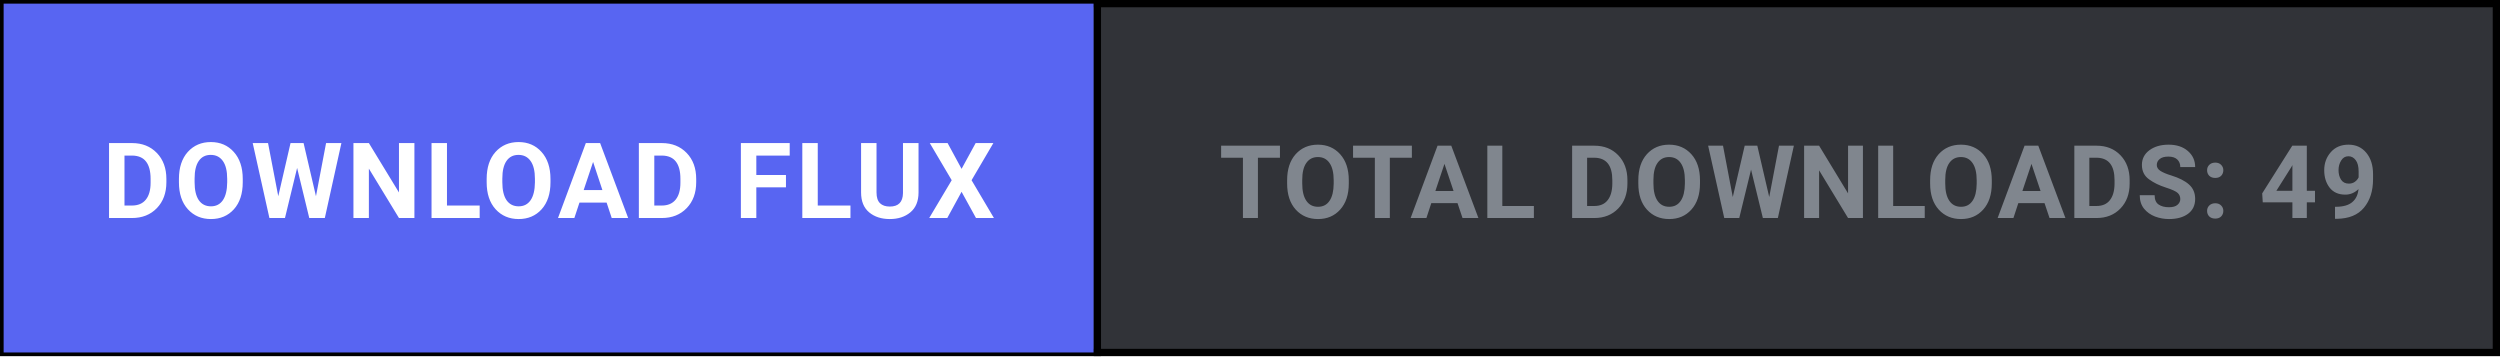
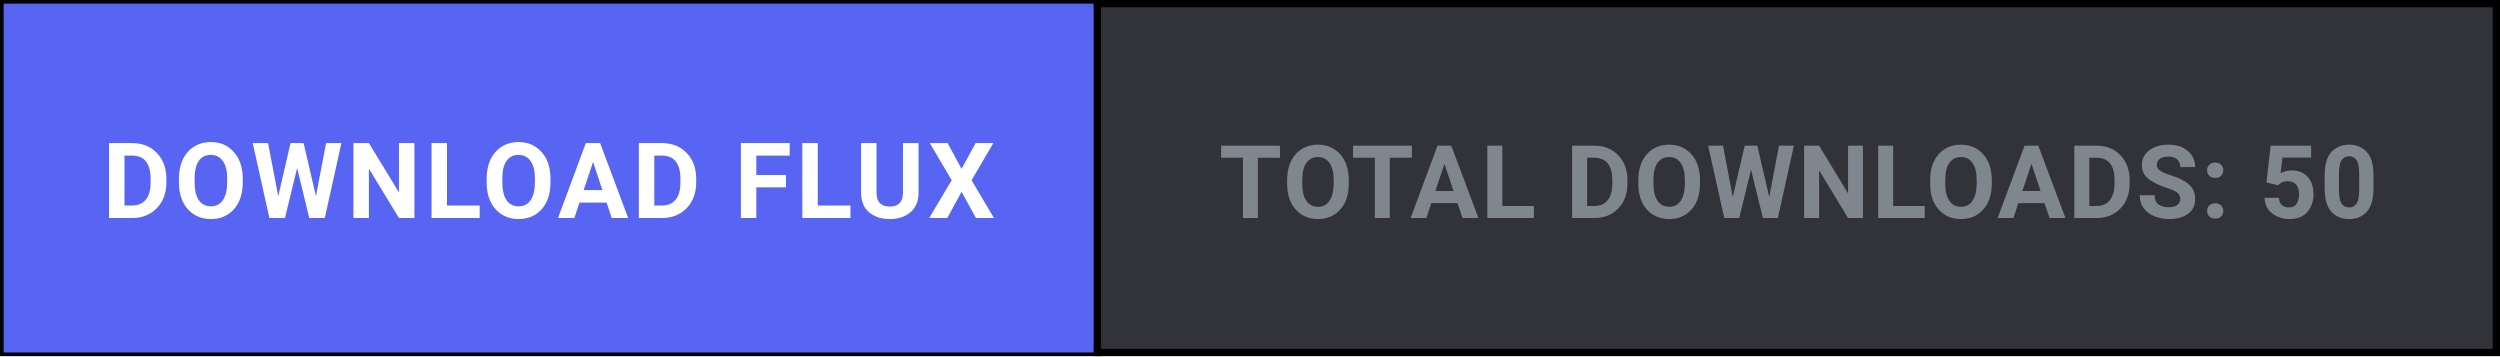
<svg xmlns="http://www.w3.org/2000/svg" width="344" height="49" viewBox="0 0 344 49" fill="none">
  <defs>
    <style>
      .btn-cta { transition: fill 0.15s ease; }
      .btn-cta:hover { fill: #4752c4; }
    </style>
  </defs>
  <rect x="0.5" y="0.5" width="343" height="48" fill="#313338" stroke="#000000" stroke-width="1" />
  <a href="https://github.com/shifatsrm09/FLUX/releases/latest/download/FLUX-Setup.exe" target="_blank" style="cursor: pointer;">
    <rect class="btn-cta" x="0.5" y="0.5" width="150" height="48" fill="#5865F2" />
    <text x="75.5" y="30" fill="#FFFFFF" font-family="-apple-system, BlinkMacSystemFont, 'Segoe UI', Roboto, Helvetica, Arial, sans-serif" font-size="14.5" font-weight="700" text-anchor="middle" letter-spacing="0.5">DOWNLOAD FLUX</text>
  </a>
  <line x1="151" y1="0" x2="151" y2="49" stroke="#000000" stroke-width="1" />
-   <text x="247.5" y="30" fill="#80868E" font-family="-apple-system, BlinkMacSystemFont, 'Segoe UI', Roboto, Helvetica, Arial, sans-serif" font-size="14" font-weight="600" text-anchor="middle" letter-spacing="0.3">TOTAL DOWNLOADS: 49</text>
+   <text x="247.5" y="30" fill="#80868E" font-family="-apple-system, BlinkMacSystemFont, 'Segoe UI', Roboto, Helvetica, Arial, sans-serif" font-size="14" font-weight="600" text-anchor="middle" letter-spacing="0.3">TOTAL DOWNLOADS: 50</text>
</svg>
